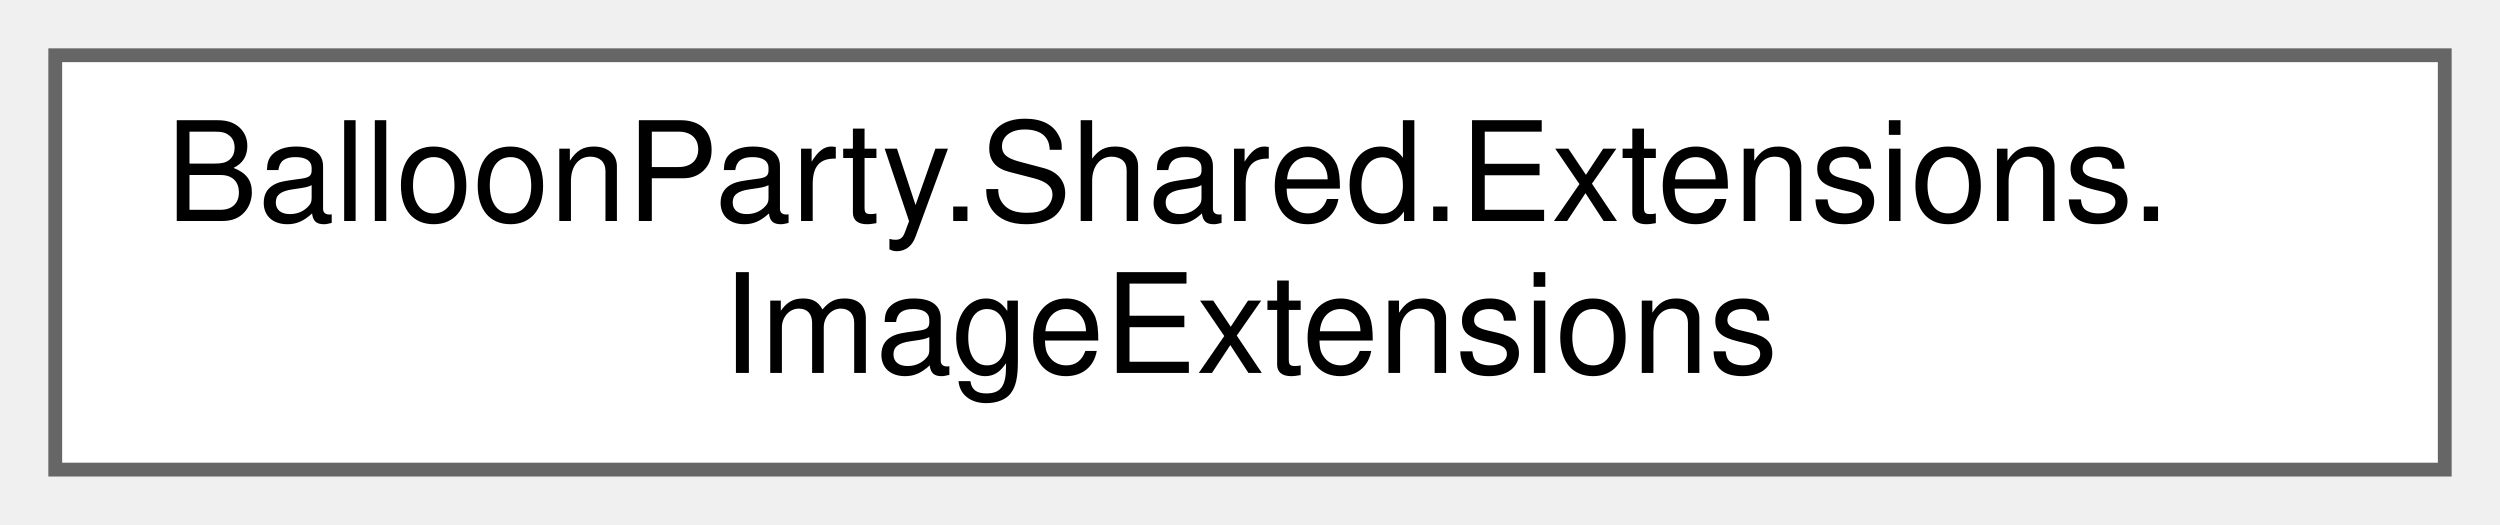
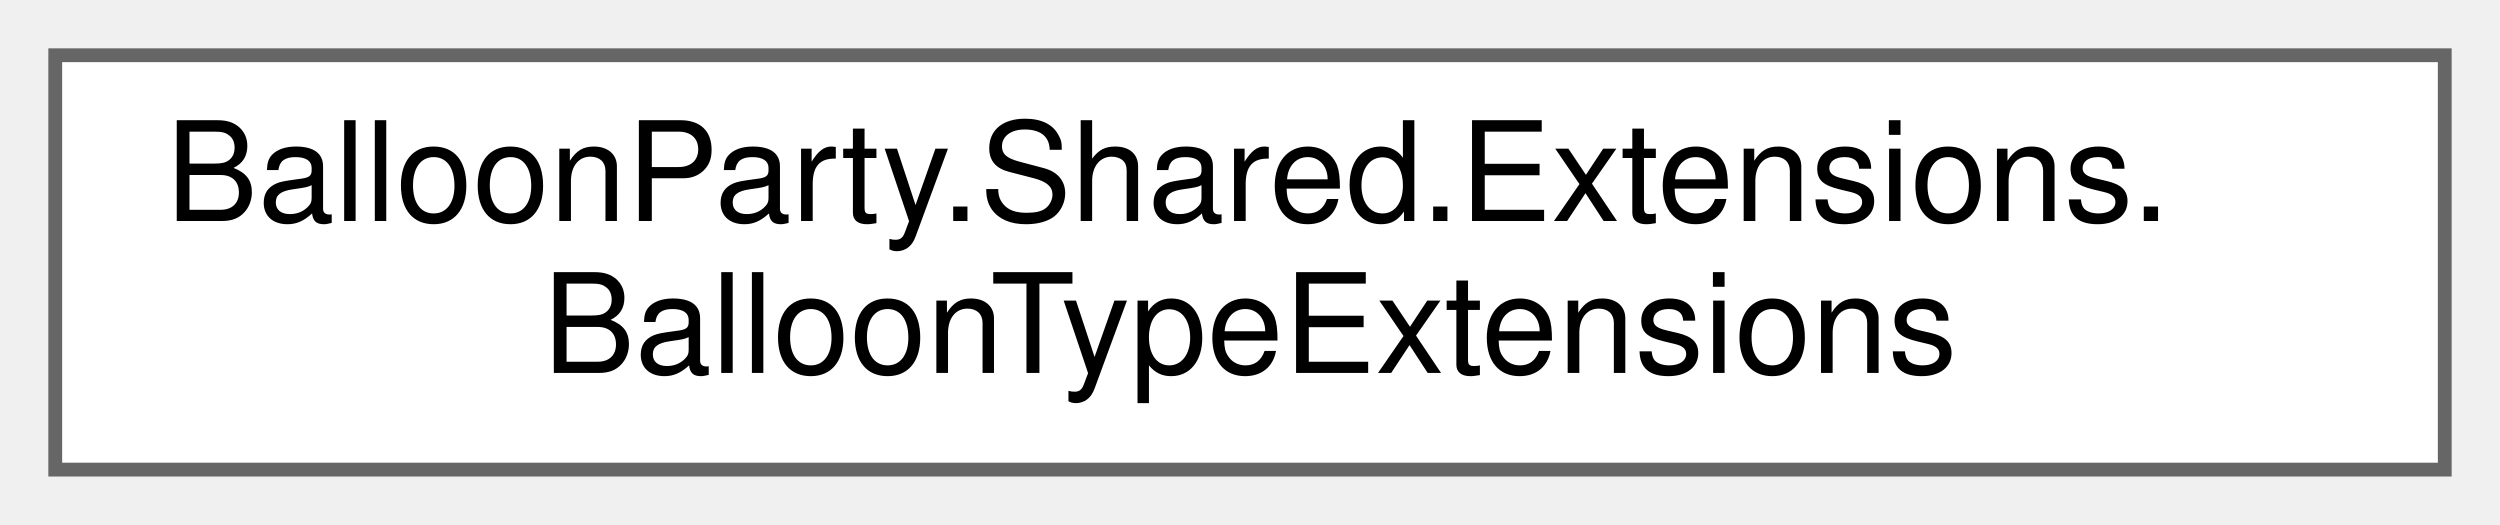
<svg xmlns="http://www.w3.org/2000/svg" xmlns:xlink="http://www.w3.org/1999/xlink" width="181pt" height="38pt" viewBox="0.00 0.00 181.00 38.00">
  <g id="graph0" class="graph" transform="scale(1 1) rotate(0) translate(4 34)">
    <g id="Node000000" class="node">
      <g id="a_Node000000">
-         <a xlink:href="classBalloonParty_1_1Shared_1_1Extensions_1_1ImageExtensions.html" target="_top" xlink:title=" ">
+         <a xlink:href="classBalloonParty_1_1Shared_1_1Extensions_1_1BalloonTypeExtensions.html" target="_top" xlink:title=" ">
          <polygon fill="white" stroke="#666666" points="173,-30 0,-30 0,0 173,0 173,-30" />
          <text text-anchor="start" x="8" y="-18" font-family="Helvetica,sans-Serif" font-size="10.00">BalloonParty.Shared.Extensions.</text>
-           <text text-anchor="middle" x="86.5" y="-7" font-family="Helvetica,sans-Serif" font-size="10.00">ImageExtensions</text>
+           <text text-anchor="middle" x="86.5" y="-7" font-family="Helvetica,sans-Serif" font-size="10.00">BalloonTypeExtensions</text>
        </a>
      </g>
    </g>
  </g>
</svg>
